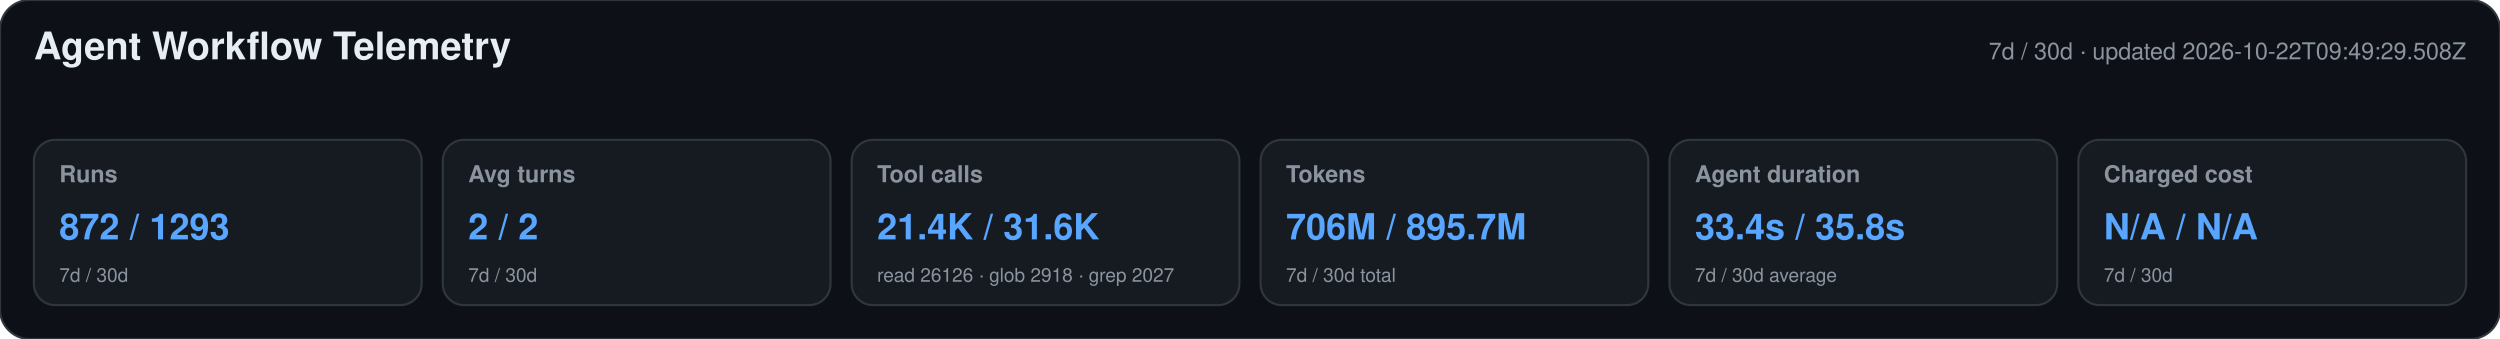
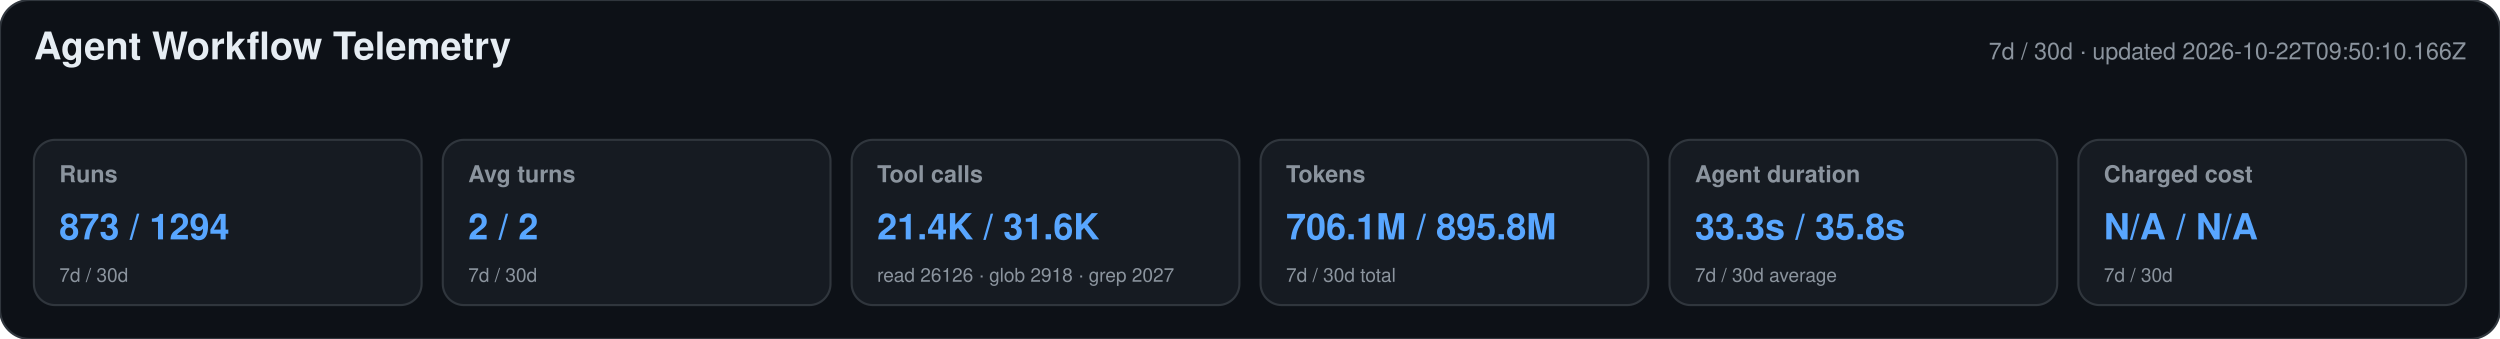
<svg xmlns="http://www.w3.org/2000/svg" width="1180" height="160" viewBox="0 0 1180 160" role="img" aria-labelledby="title desc">
  <style>text{font-family:-apple-system,BlinkMacSystemFont,"Segoe UI",Helvetica,Arial,sans-serif}.heading{font-size:18px;font-weight:650;fill:#e6edf3}.meta,.label,.secondary{fill:#8b949e}.meta,.label{font-size:11px}.label{font-weight:600}.primary{font-size:17px;font-weight:700;fill:#58a6ff}.secondary{font-size:9px}</style>
  <rect width="1180" height="160" rx="14" fill="#0d1117" stroke="#30363d" />
  <text x="16" y="28" class="heading">Agent Workflow Telemetry</text>
-   <text x="1164" y="28" text-anchor="end" class="meta">7d / 30d · updated 2026-10-22T09:49:29.508Z</text>
+   <text x="1164" y="28" text-anchor="end" class="meta">7d / 30d · updated 2026-10-22T09:50:10.166Z</text>
  <g>
    <rect x="16" y="66" width="183" height="78" rx="10" fill="#161b22" stroke="#30363d" />
    <text x="28" y="86" class="label">Runs</text>
-     <text x="28" y="113" class="primary">872 / 1293</text>
+     <text x="28" y="113" class="primary">873 / 1294</text>
    <text x="28" y="133" class="secondary">7d / 30d</text>
  </g>
  <g>
    <rect x="209" y="66" width="183" height="78" rx="10" fill="#161b22" stroke="#30363d" />
    <text x="221" y="86" class="label">Avg turns</text>
    <text x="221" y="113" class="primary">2 / 2</text>
    <text x="221" y="133" class="secondary">7d / 30d</text>
  </g>
  <g>
    <rect x="402" y="66" width="183" height="78" rx="10" fill="#161b22" stroke="#30363d" />
    <text x="414" y="86" class="label">Tool calls</text>
    <text x="414" y="113" class="primary">21.4K / 31.6K</text>
    <text x="414" y="133" class="secondary">read 26126 · glob 2918 · grep 2027</text>
  </g>
  <g>
    <rect x="595" y="66" width="183" height="78" rx="10" fill="#161b22" stroke="#30363d" />
    <text x="607" y="86" class="label">Tokens</text>
-     <text x="607" y="113" class="primary">706M / 895.7M</text>
+     <text x="607" y="113" class="primary">706.1M / 895.8M</text>
    <text x="607" y="133" class="secondary">7d / 30d total</text>
  </g>
  <g>
    <rect x="788" y="66" width="183" height="78" rx="10" fill="#161b22" stroke="#30363d" />
    <text x="800" y="86" class="label">Agent duration</text>
-     <text x="800" y="113" class="primary">33.4s / 35.8s</text>
+     <text x="800" y="113" class="primary">33.3s / 35.8s</text>
    <text x="800" y="133" class="secondary">7d / 30d average</text>
  </g>
  <g>
    <rect x="981" y="66" width="183" height="78" rx="10" fill="#161b22" stroke="#30363d" />
    <text x="993" y="86" class="label">Charged cost</text>
    <text x="993" y="113" class="primary">N/A / N/A</text>
    <text x="993" y="133" class="secondary">7d / 30d</text>
  </g>
</svg>
